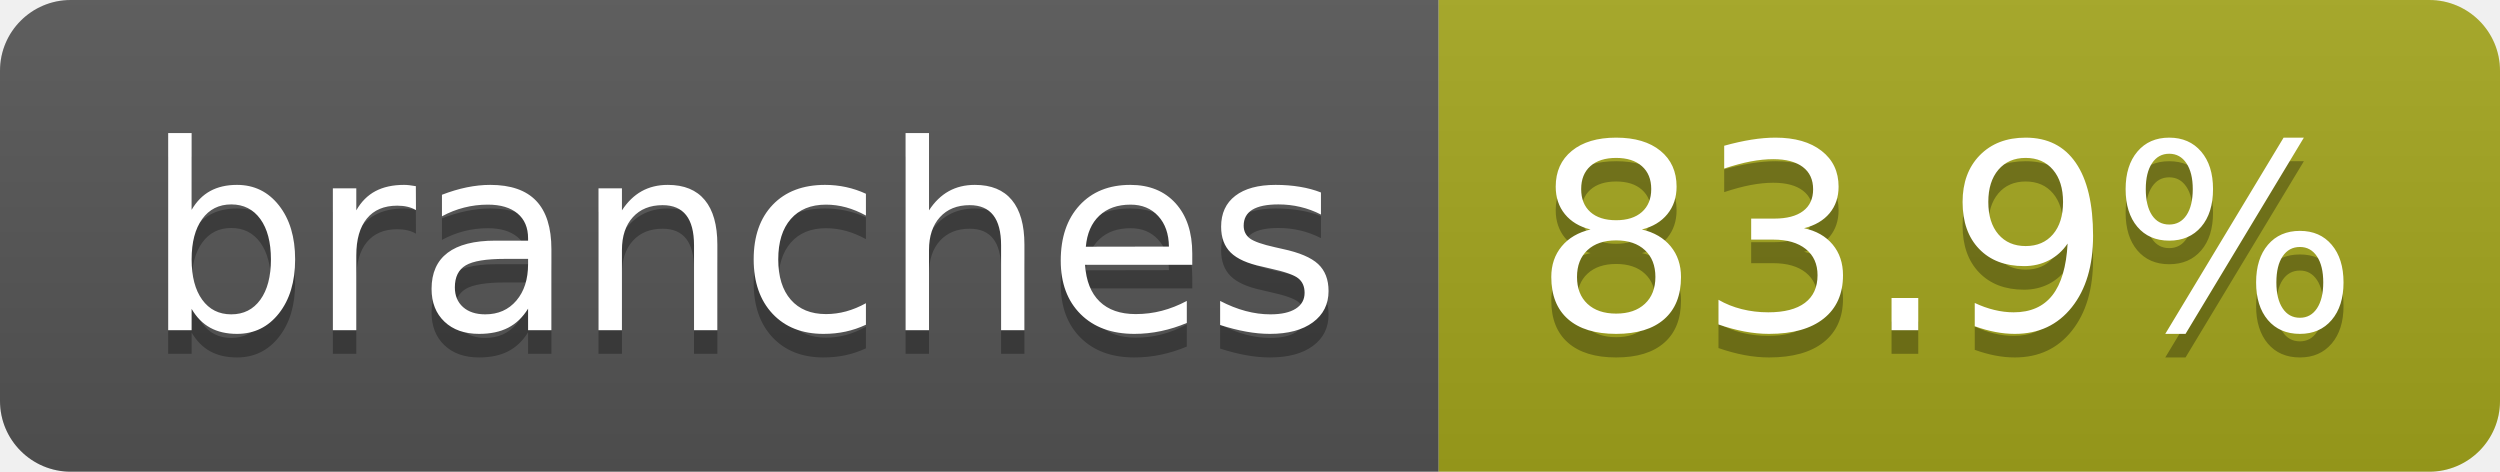
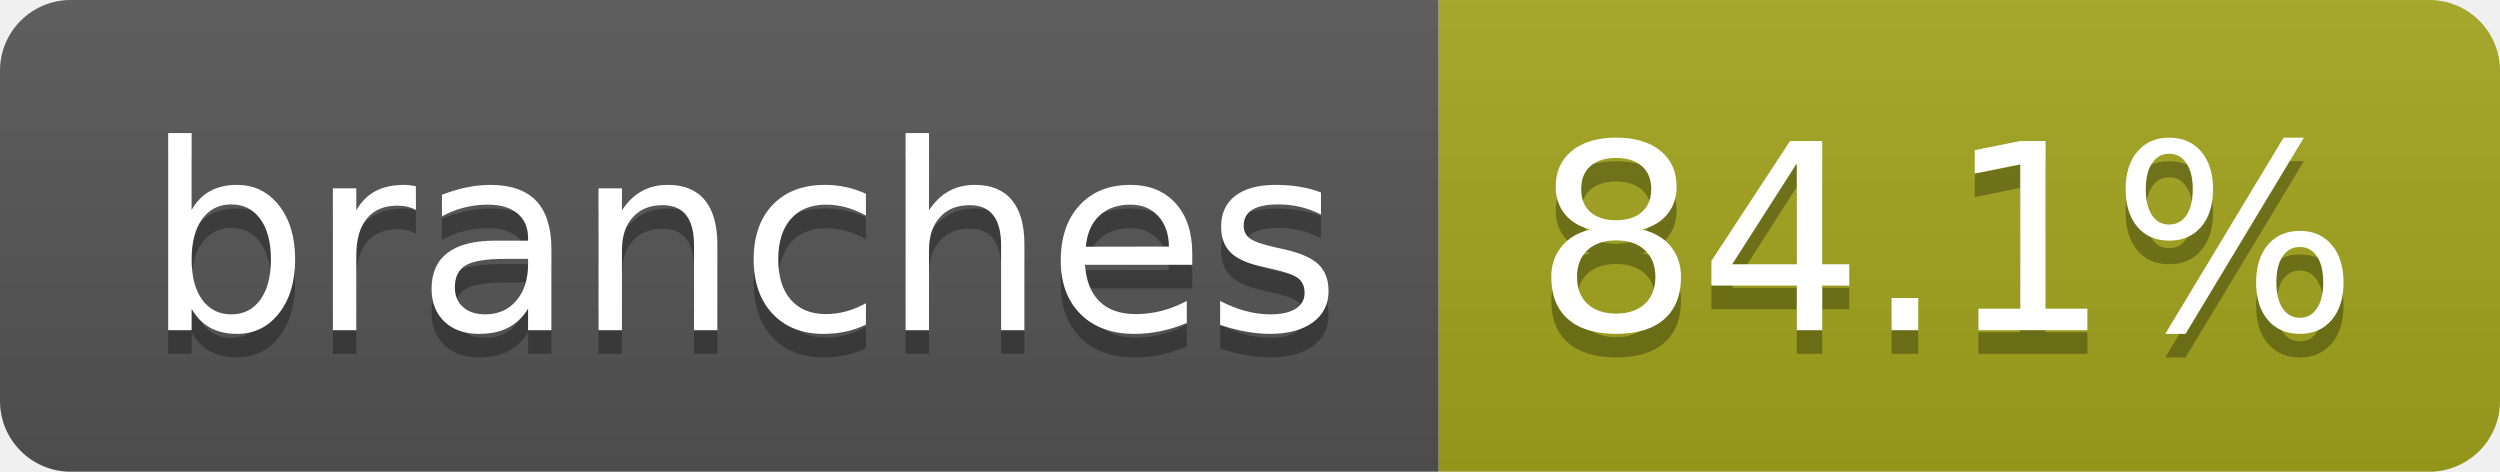
- <svg xmlns="http://www.w3.org/2000/svg" width="106" height="20" role="img" aria-label="branches: 83.9%">
+ <svg xmlns="http://www.w3.org/2000/svg" width="106" height="20" role="img" aria-label="branches: 84.1%">
  <linearGradient id="s" x2="0" y2="100%">
    <stop offset="0" stop-color="#bbb" stop-opacity=".1" />
    <stop offset="1" stop-opacity=".1" />
  </linearGradient>
  <clipPath id="r">
    <rect width="106" height="20" rx="3" fill="#fff" />
  </clipPath>
  <g clip-path="url(#r)">
    <rect width="61" height="20" fill="#555" />
    <rect x="61" width="45" height="20" fill="#a4a61d" />
    <rect width="106" height="20" fill="url(#s)" />
  </g>
  <g fill="#fff" text-anchor="middle" font-family="Verdana,Geneva,DejaVu Sans,sans-serif" text-rendering="geometricPrecision" font-size="110">
    <text aria-hidden="true" x="315" y="150" fill="#010101" fill-opacity=".3" transform="scale(.1)" textLength="507">branches</text>
    <text x="315" y="140" transform="scale(.1)" fill="#fff" textLength="507">branches</text>
-     <text aria-hidden="true" x="825" y="150" fill="#010101" fill-opacity=".3" transform="scale(.1)" textLength="350">83.9%</text>
-     <text x="825" y="140" transform="scale(.1)" fill="#fff" textLength="350">83.9%</text>
+     <text aria-hidden="true" x="825" y="150" fill="#010101" fill-opacity=".3" transform="scale(.1)" textLength="350">84.1%</text>
+     <text x="825" y="140" transform="scale(.1)" fill="#fff" textLength="350">84.1%</text>
  </g>
</svg>
